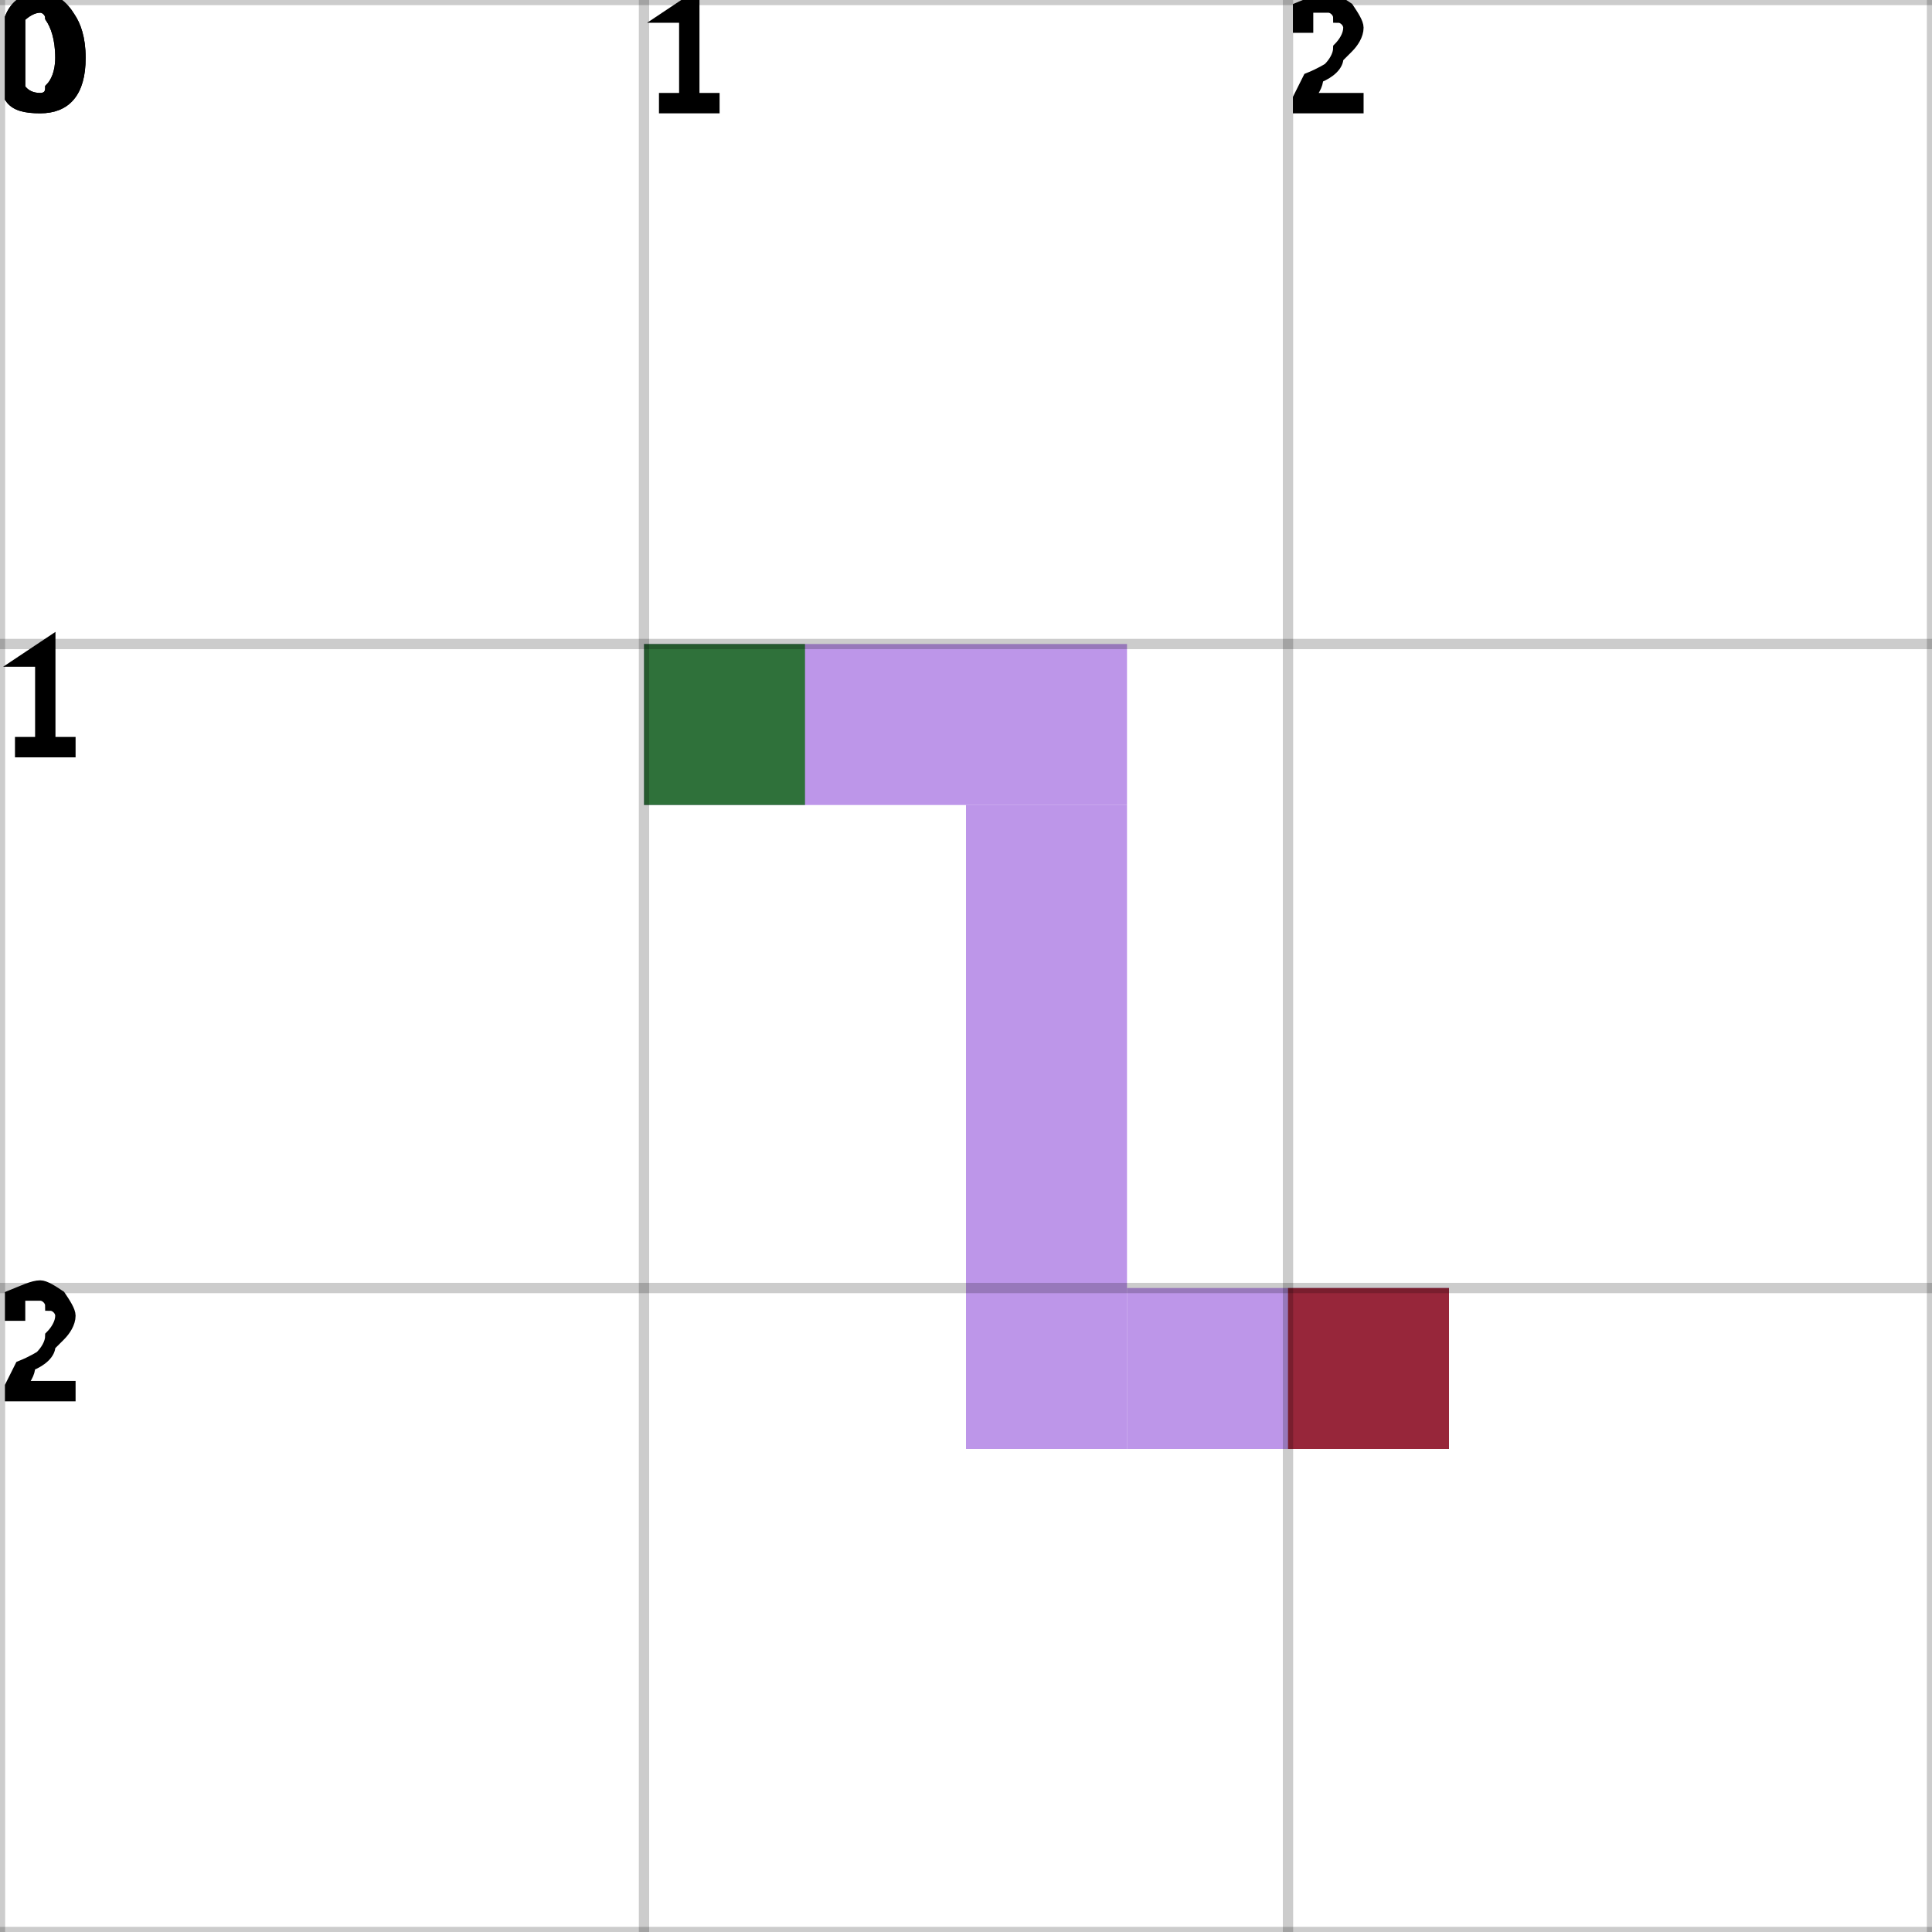
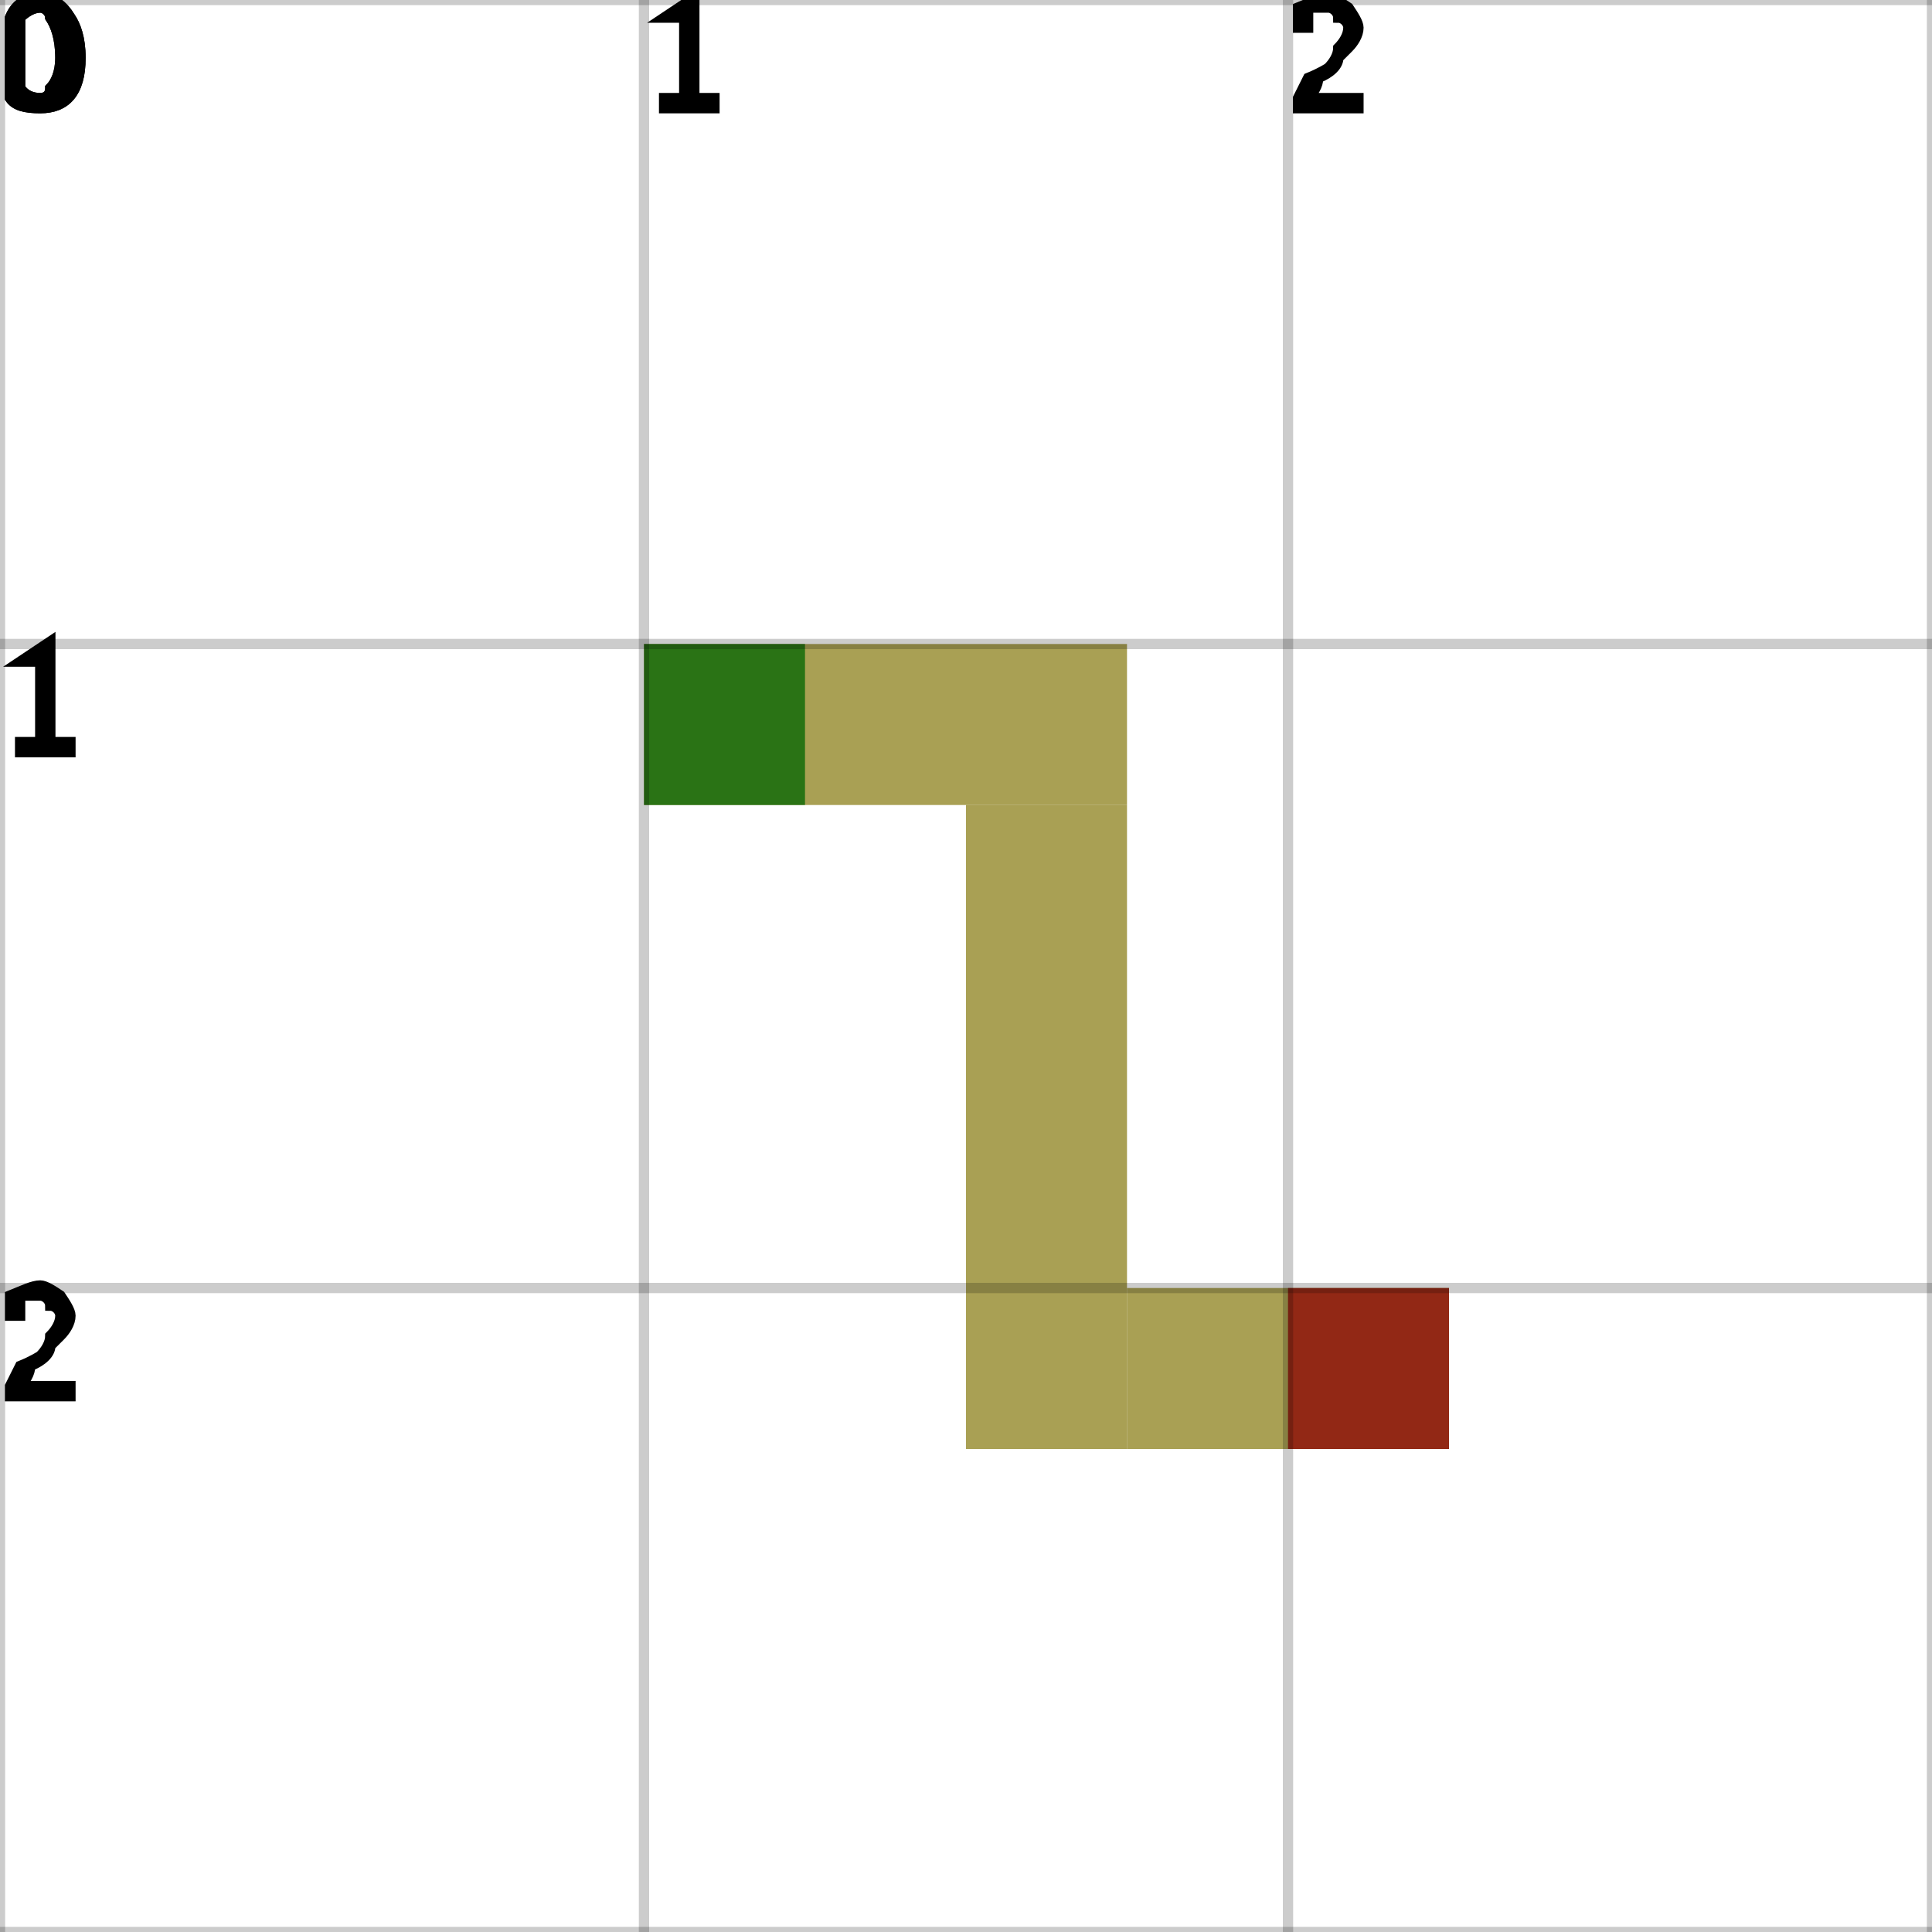
<svg xmlns="http://www.w3.org/2000/svg" height="100%" viewBox="0 0 3 3" width="100%" background-color="none">
-   <path d="M 1 1.25 L 1.75 1.25 L 1.75 1 L 1 1 Z" fill="#A773E1" opacity="0.75" stroke="transparent" stroke-width="0.5" />
-   <path d="M 1.75 1.25 L 1.5 1.25 L 1.5 2.25 L 1.75 2.25 Z" fill="#A773E1" opacity="0.75" stroke="transparent" stroke-width="0.5" />
-   <path d="M 1.75 2.25 L 2.25 2.25 L 2.25 2 L 1.75 2 Z" fill="#A773E1" opacity="0.75" stroke="transparent" stroke-width="0.5" />
+   <path d="M 1 1.25 L 1.75 1.25 L 1.75 1 L 1 1 Z" fill="#8C801B" opacity="0.75" stroke="transparent" stroke-width="0.5" />
+   <path d="M 1.75 1.25 L 1.5 1.25 L 1.5 2.25 L 1.75 2.25 Z" fill="#8C801B" opacity="0.75" stroke="transparent" stroke-width="0.5" />
+   <path d="M 1.75 2.25 L 2.25 2.25 L 2.25 2 L 1.75 2 Z" fill="#8C801B" opacity="0.75" stroke="transparent" stroke-width="0.5" />
  <rect fill="darkGreen" height="0.25" opacity="0.75" stroke="transparent" stroke-width="0.5" width="0.25" x="1" y="1" />
  <rect fill="darkRed" height="0.25" opacity="0.75" stroke="transparent" stroke-width="0.5" width="0.25" x="2" y="2" />
  <line dominant-baseline="hanging" fill="transparent" font-size="0.25" opacity="0.2" stroke="black" stroke-width="0.016" text-anchor="start" x1="0" x2="0" y1="0" y2="3" />
  <text dominant-baseline="hanging" fill="black" font-size="0.25" opacity="1" stroke="black" stroke-width="0.016" text-anchor="start" x="0" y="0">0</text>
  <line dominant-baseline="hanging" fill="transparent" font-size="0.25" opacity="0.2" stroke="black" stroke-width="0.016" text-anchor="start" x1="1" x2="1" y1="0" y2="3" />
  <text dominant-baseline="hanging" fill="black" font-size="0.25" opacity="1" stroke="black" stroke-width="0.016" text-anchor="start" x="1" y="0">1</text>
  <line dominant-baseline="hanging" fill="transparent" font-size="0.25" opacity="0.2" stroke="black" stroke-width="0.016" text-anchor="start" x1="2" x2="2" y1="0" y2="3" />
  <text dominant-baseline="hanging" fill="black" font-size="0.25" opacity="1" stroke="black" stroke-width="0.016" text-anchor="start" x="2" y="0">2</text>
  <line dominant-baseline="hanging" fill="transparent" font-size="0.25" opacity="0.2" stroke="black" stroke-width="0.016" text-anchor="start" x1="3" x2="3" y1="0" y2="3" />
  <line dominant-baseline="hanging" fill="transparent" font-size="0.25" opacity="0.2" stroke="black" stroke-width="0.016" text-anchor="start" x1="0" x2="3" y1="0" y2="0" />
  <text dominant-baseline="hanging" fill="black" font-size="0.25" opacity="1" stroke="black" stroke-width="0.016" text-anchor="start" x="0" y="0">0</text>
  <line dominant-baseline="hanging" fill="transparent" font-size="0.25" opacity="0.2" stroke="black" stroke-width="0.016" text-anchor="start" x1="0" x2="3" y1="1" y2="1" />
  <text dominant-baseline="hanging" fill="black" font-size="0.25" opacity="1" stroke="black" stroke-width="0.016" text-anchor="start" x="0" y="1">1</text>
  <line dominant-baseline="hanging" fill="transparent" font-size="0.25" opacity="0.2" stroke="black" stroke-width="0.016" text-anchor="start" x1="0" x2="3" y1="2" y2="2" />
  <text dominant-baseline="hanging" fill="black" font-size="0.25" opacity="1" stroke="black" stroke-width="0.016" text-anchor="start" x="0" y="2">2</text>
  <line dominant-baseline="hanging" fill="transparent" font-size="0.25" opacity="0.2" stroke="black" stroke-width="0.016" text-anchor="start" x1="0" x2="3" y1="3" y2="3" />
</svg>
